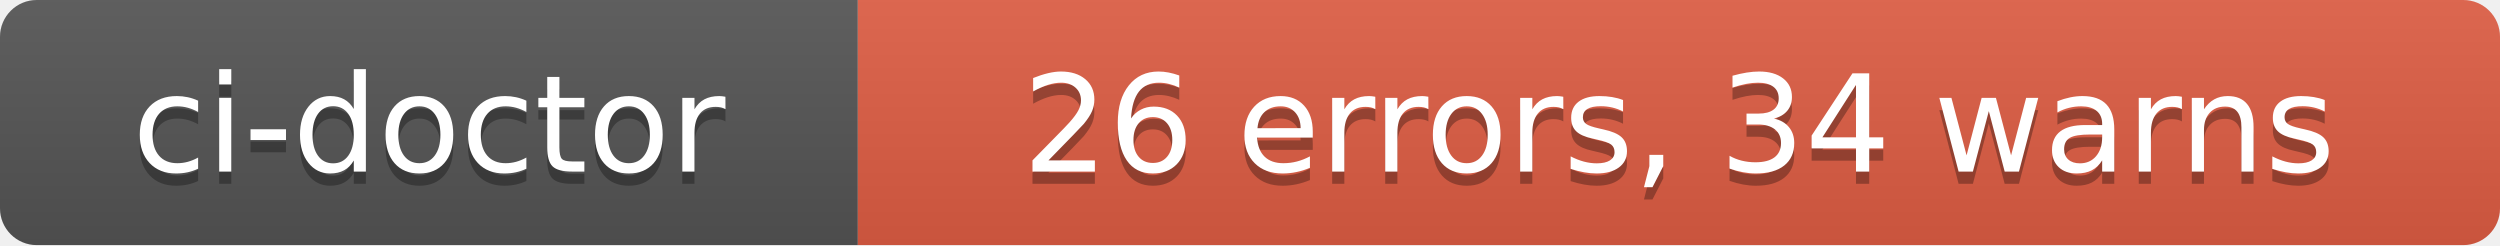
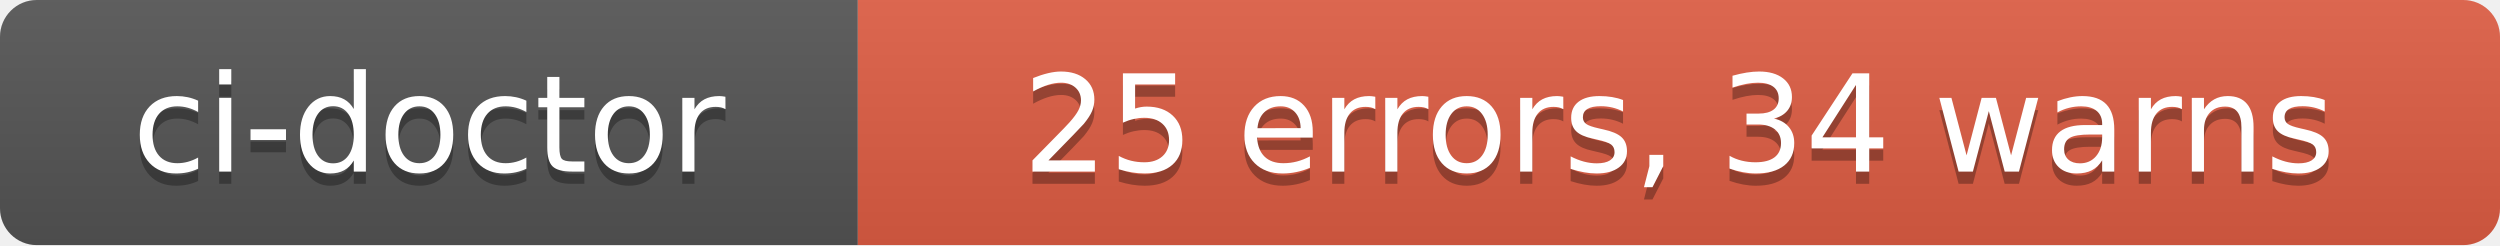
- <svg xmlns="http://www.w3.org/2000/svg" width="204" height="20" role="img" aria-label="ci-doctor: 26 errors, 34 warns">
+ <svg xmlns="http://www.w3.org/2000/svg" width="204" height="20" role="img" aria-label="ci-doctor: 25 errors, 34 warns">
  <linearGradient id="s" x2="0" y2="100%">
    <stop offset="0" stop-color="#bbb" stop-opacity=".1" />
    <stop offset="1" stop-opacity=".1" />
  </linearGradient>
  <clipPath id="r">
    <rect width="204" height="20" rx="3" fill="#fff" />
  </clipPath>
  <g clip-path="url(#r)">
    <rect width="70" height="20" fill="#555" />
    <rect x="70" width="134" height="20" fill="#e05d44" />
    <rect width="204" height="20" fill="url(#s)" />
  </g>
  <g fill="#fff" text-anchor="middle" font-family="Verdana,Geneva,DejaVu Sans,sans-serif" text-rendering="geometricPrecision" font-size="110">
    <text aria-hidden="true" x="350" y="150" fill="#010101" fill-opacity=".3" transform="scale(.1)" textLength="580">ci-doctor</text>
    <text x="350" y="140" transform="scale(.1)" fill="#fff" textLength="580">ci-doctor</text>
-     <text aria-hidden="true" x="1370" y="150" fill="#010101" fill-opacity=".3" transform="scale(.1)" textLength="1220">26 errors, 34 warns</text>
-     <text x="1370" y="140" transform="scale(.1)" fill="#fff" textLength="1220">26 errors, 34 warns</text>
+     <text aria-hidden="true" x="1370" y="150" fill="#010101" fill-opacity=".3" transform="scale(.1)" textLength="1220">25 errors, 34 warns</text>
+     <text x="1370" y="140" transform="scale(.1)" fill="#fff" textLength="1220">25 errors, 34 warns</text>
  </g>
</svg>
